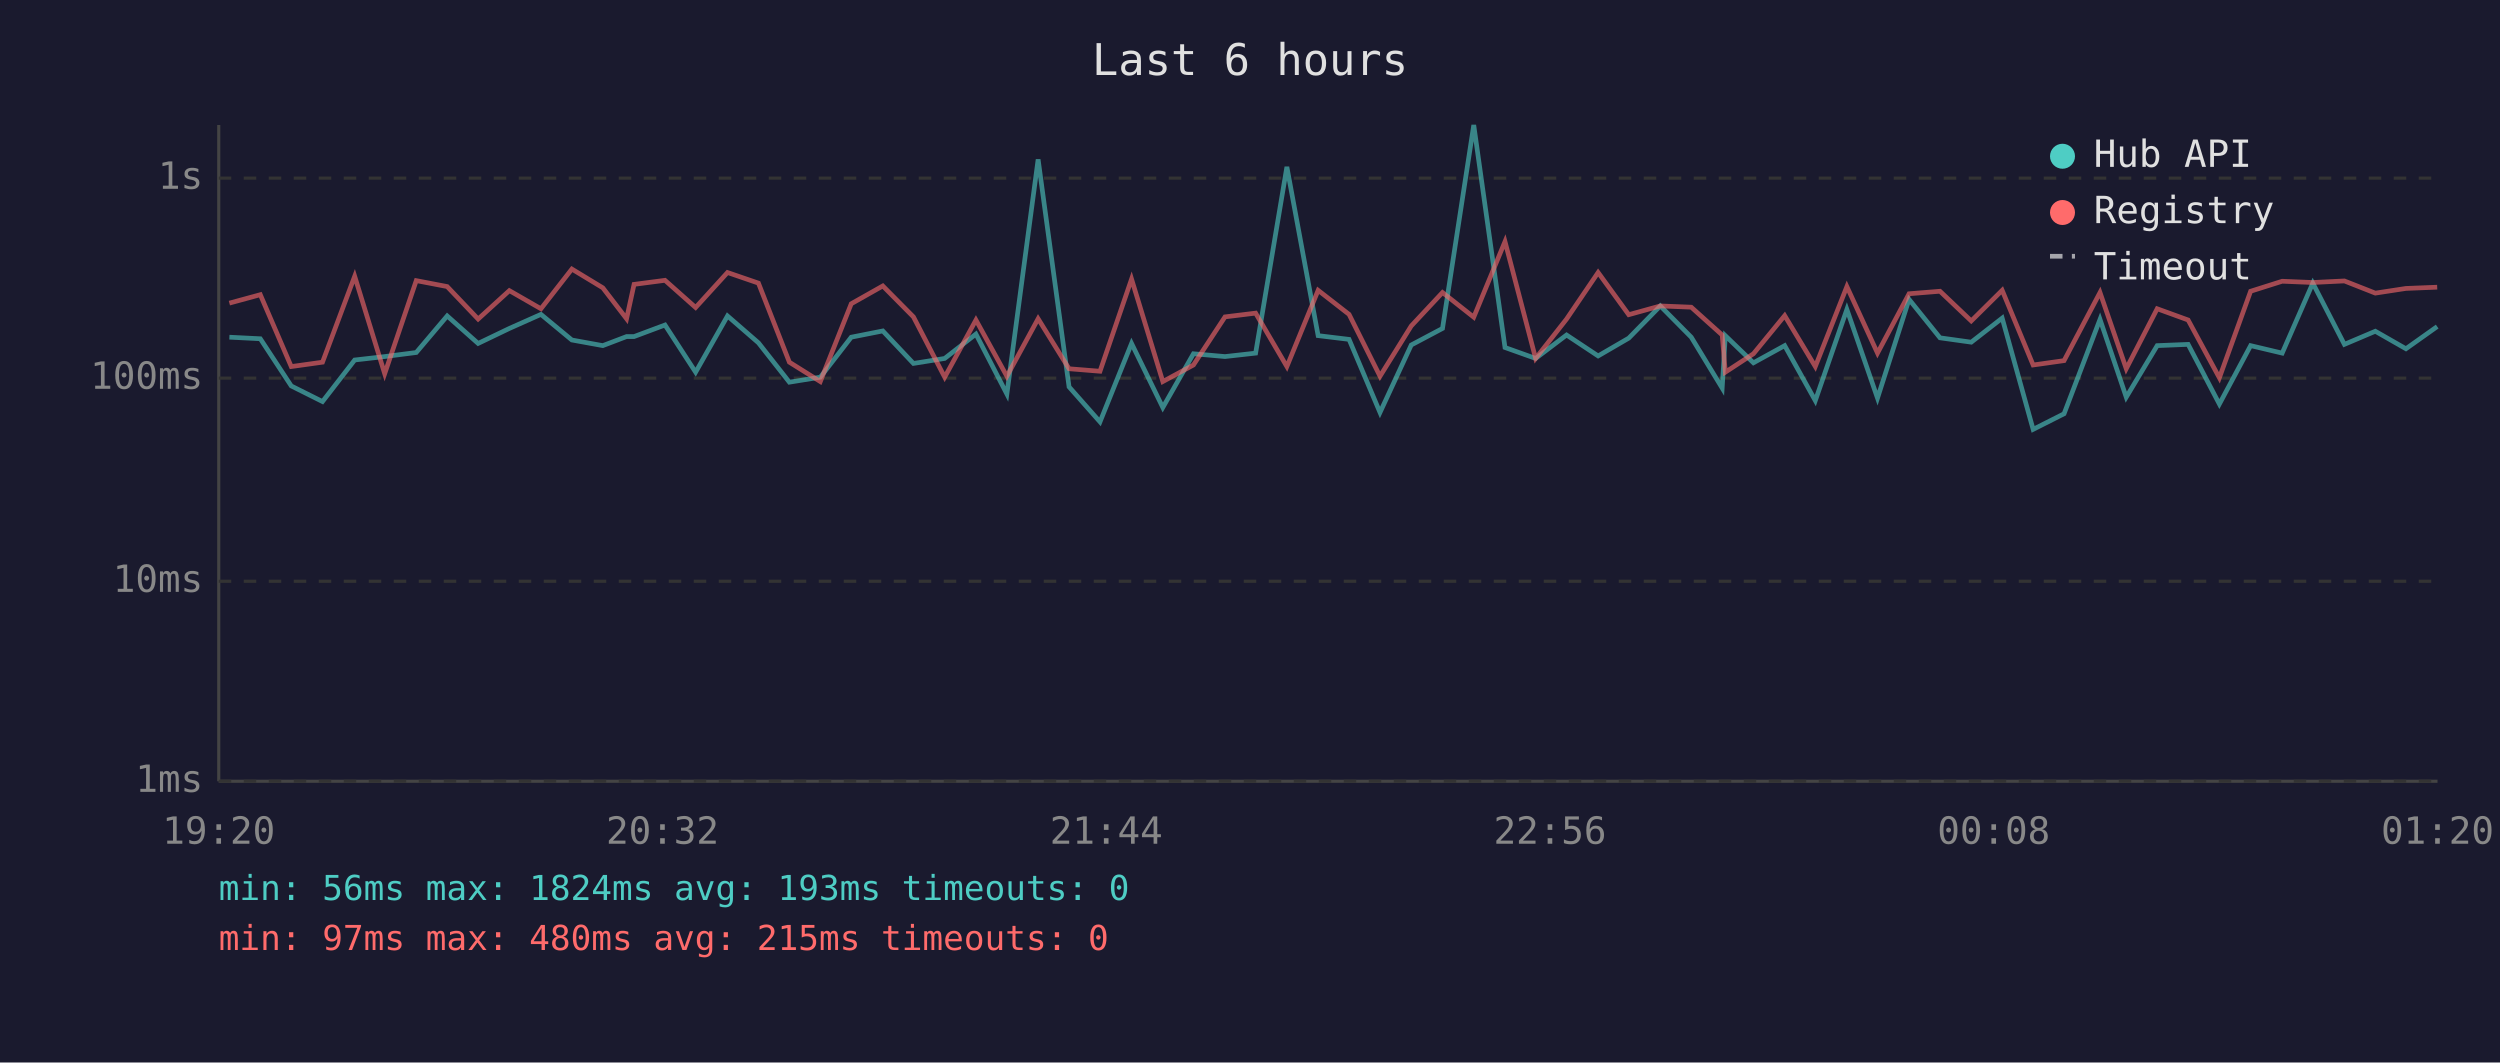
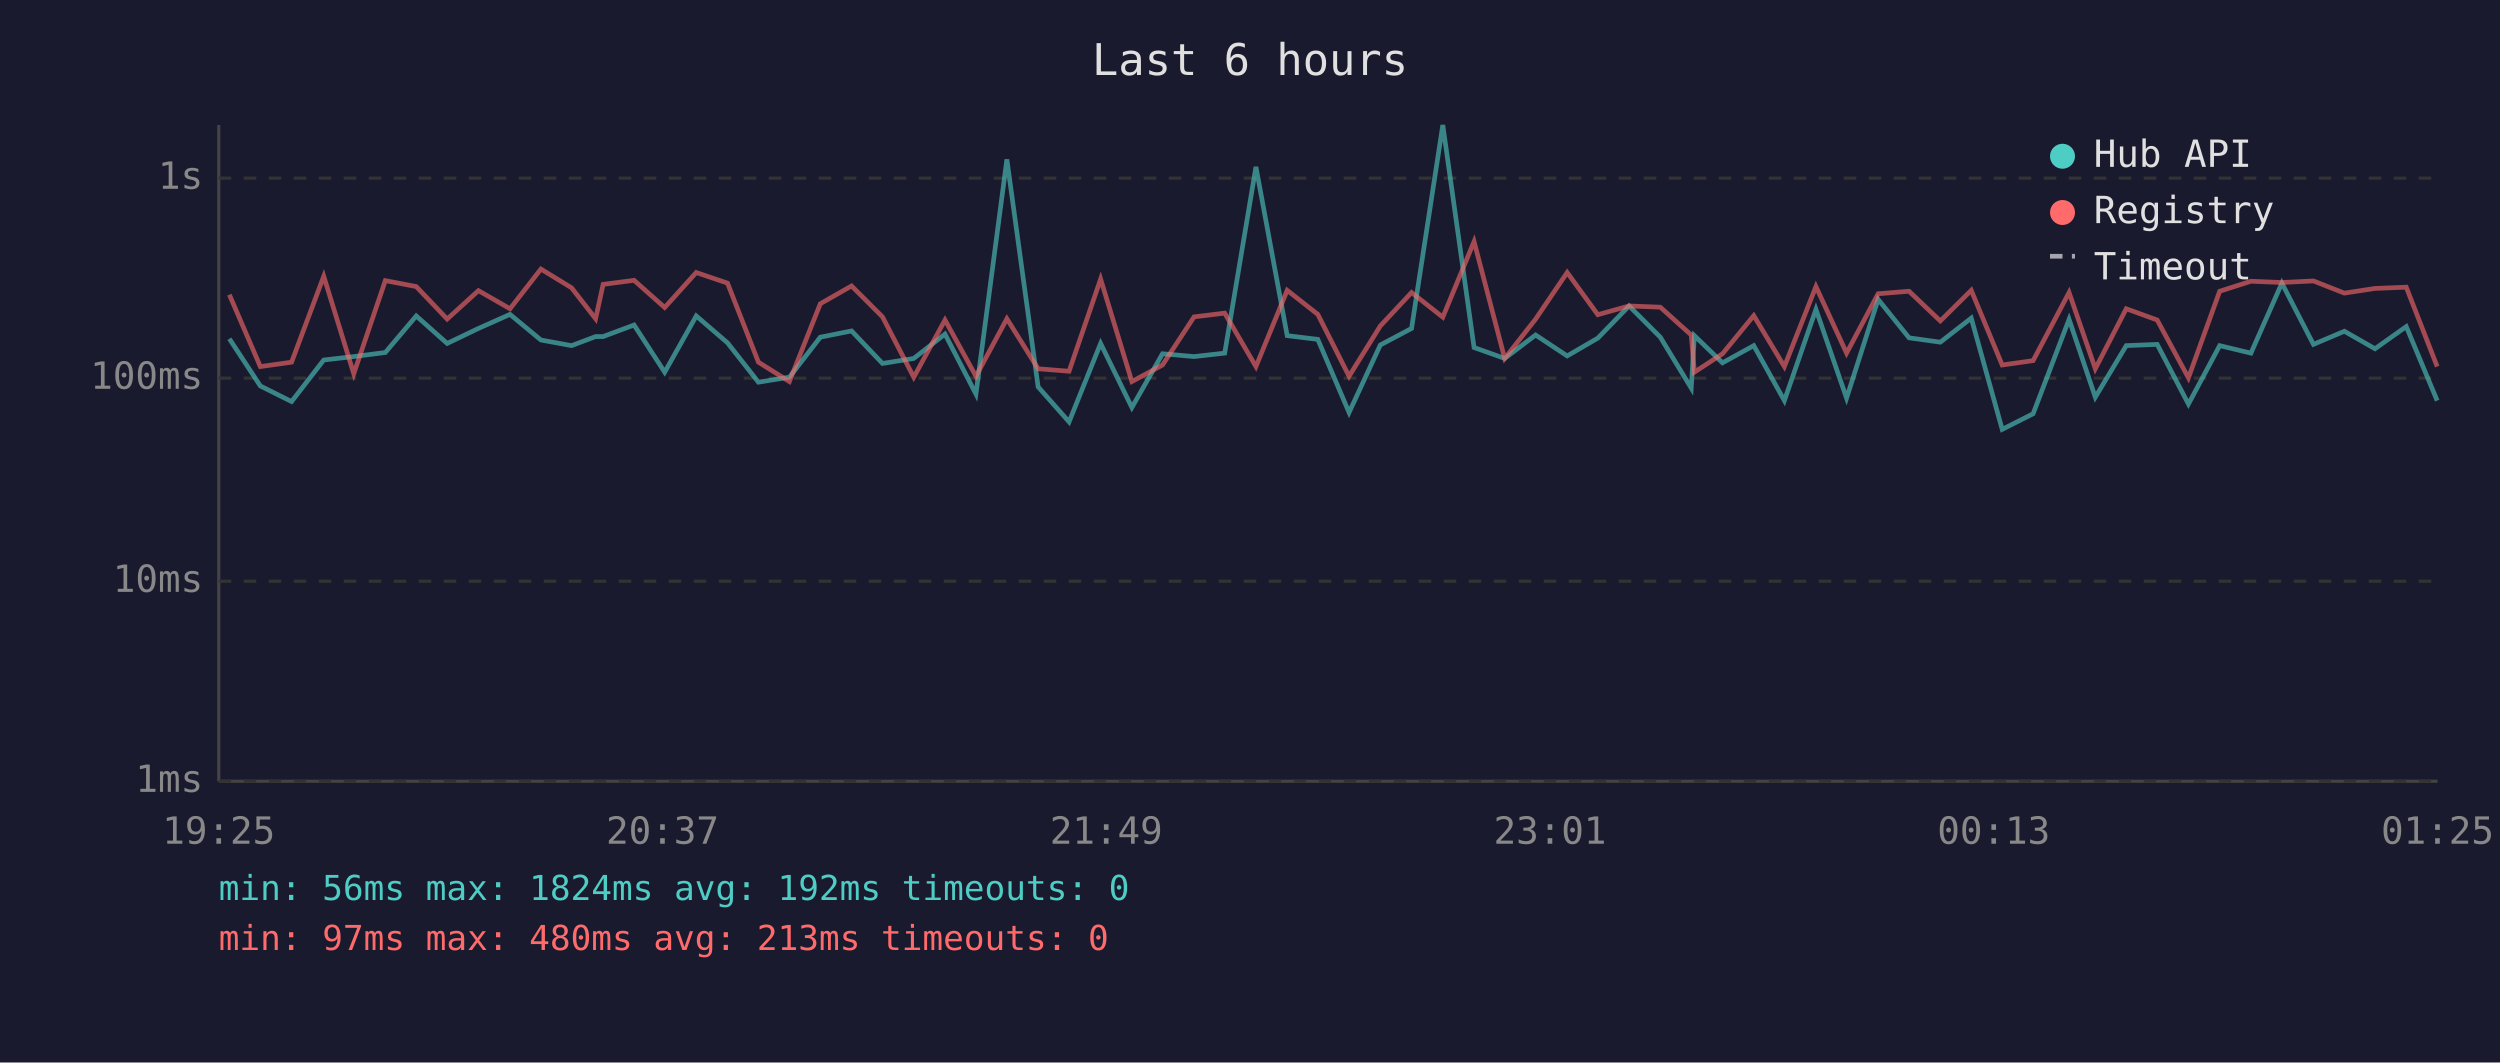
<svg xmlns="http://www.w3.org/2000/svg" viewBox="0 0 800 340" font-family="monospace" font-size="12">
  <rect width="800" height="340" fill="#1a1a2e" />
  <text x="400" y="24" fill="#e0e0e0" font-size="14" text-anchor="middle">Last 6 hours</text>
  <line x1="70" y1="40" x2="70" y2="250" stroke="#444" stroke-width="1" />
  <line x1="70" y1="250" x2="780" y2="250" stroke="#444" stroke-width="1" />
  <line x1="70" y1="250" x2="780" y2="250" stroke="#333" stroke-width="1" stroke-dasharray="4" />
  <text x="65" y="250" fill="#888" text-anchor="end" dominant-baseline="middle">1ms</text>
  <line x1="70" y1="186" x2="780" y2="186" stroke="#333" stroke-width="1" stroke-dasharray="4" />
  <text x="65" y="186" fill="#888" text-anchor="end" dominant-baseline="middle">10ms</text>
  <line x1="70" y1="121" x2="780" y2="121" stroke="#333" stroke-width="1" stroke-dasharray="4" />
  <text x="65" y="121" fill="#888" text-anchor="end" dominant-baseline="middle">100ms</text>
  <line x1="70" y1="57" x2="780" y2="57" stroke="#333" stroke-width="1" stroke-dasharray="4" />
  <text x="65" y="57" fill="#888" text-anchor="end" dominant-baseline="middle">1s</text>
-   <text x="70" y="270" fill="#888" text-anchor="middle">19:20</text>
-   <text x="212" y="270" fill="#888" text-anchor="middle">20:32</text>
-   <text x="354" y="270" fill="#888" text-anchor="middle">21:44</text>
-   <text x="496" y="270" fill="#888" text-anchor="middle">22:56</text>
-   <text x="638" y="270" fill="#888" text-anchor="middle">00:08</text>
-   <text x="780" y="270" fill="#888" text-anchor="middle">01:20</text>
-   <polyline points="73.4,107.9 83.3,108.4 93.2,123.5 103.2,128.5 113.5,115.2 123.1,114.1 133.2,112.8 143.1,101.1 153.0,109.9 163.0,105.1 173.1,100.6 183.0,108.8 192.9,110.6 200.5,107.7 202.9,107.7 212.8,104.0 222.6,119.1 232.8,101.1 242.7,109.7 252.6,122.3 262.5,120.7 272.4,107.9 282.5,105.9 292.3,116.3 302.3,114.7 312.3,106.9 322.2,126.1 332.2,51.0 342.1,123.8 352.0,135.0 362.1,109.9 372.1,130.4 381.9,113.2 392.0,114.1 401.8,113.0 411.8,53.4 421.8,107.4 431.7,108.6 441.6,132.0 451.6,110.4 461.6,105.1 471.6,40.0 481.6,111.2 491.4,114.7 501.3,107.2 511.4,113.9 521.2,108.2 531.3,97.9 541.2,107.9 551.1,124.2 552.1,107.4 561.1,116.1 571.1,110.6 580.9,128.2 591.0,99.0 600.8,127.4 610.9,95.8 620.8,108.1 630.8,109.5 640.7,101.8 650.6,137.4 660.5,132.4 672.0,102.2 680.4,127.1 690.3,110.6 700.2,110.2 710.2,129.3 720.2,110.6 730.3,113.0 740.1,90.6 750.2,110.2 760.1,106.0 769.9,111.6 779.9,104.5" fill="none" stroke="#4ecdc4" stroke-width="1.5" opacity="0.6" />
-   <polyline points="73.4,97.0 83.3,94.3 93.2,117.3 103.2,115.9 113.5,88.4 123.1,119.6 133.2,89.8 143.1,91.7 153.0,102.1 163.0,93.0 173.1,98.8 183.0,86.1 192.9,92.1 200.5,102.0 202.9,91.0 212.8,89.7 222.6,98.4 232.8,87.2 242.7,90.6 252.6,115.9 262.5,122.1 272.4,97.2 282.5,91.5 292.3,101.4 302.3,120.7 312.3,102.4 322.2,120.4 332.2,102.0 342.1,118.0 352.0,118.8 362.1,89.3 372.1,122.1 381.9,116.8 392.0,101.4 401.8,100.2 411.8,117.3 421.8,92.9 431.7,100.6 441.6,120.4 451.6,104.3 461.6,93.6 471.6,101.5 481.6,77.3 491.4,114.7 501.3,102.1 511.4,87.2 521.2,100.7 531.3,97.9 541.2,98.3 551.1,107.2 552.1,119.1 561.1,113.2 571.1,101.0 580.9,117.3 591.0,91.7 600.8,113.0 610.9,94.0 620.8,93.2 630.8,102.7 640.7,92.9 650.6,116.8 660.5,115.4 672.0,93.6 680.4,118.0 690.3,98.8 700.2,102.4 710.2,120.9 720.2,93.2 730.3,90.0 740.1,90.4 750.2,89.9 760.1,93.8 769.9,92.3 779.9,91.9" fill="none" stroke="#ff6b6b" stroke-width="1.5" opacity="0.6" />
+   <text x="70" y="270" fill="#888" text-anchor="middle">19:25</text>
+   <text x="212" y="270" fill="#888" text-anchor="middle">20:37</text>
+   <text x="354" y="270" fill="#888" text-anchor="middle">21:49</text>
+   <text x="496" y="270" fill="#888" text-anchor="middle">23:01</text>
+   <text x="638" y="270" fill="#888" text-anchor="middle">00:13</text>
+   <text x="780" y="270" fill="#888" text-anchor="middle">01:25</text>
+   <polyline points="73.4,108.4 83.3,123.5 93.3,128.5 103.6,115.2 113.2,114.1 123.3,112.8 133.2,101.1 143.1,109.9 153.1,105.1 163.2,100.6 173.1,108.8 182.9,110.6 190.6,107.7 193.0,107.7 202.9,104.0 212.7,119.1 222.8,101.1 232.8,109.7 242.7,122.3 252.6,120.7 262.5,107.9 272.5,105.9 282.4,116.3 292.4,114.7 302.4,106.9 312.3,126.1 322.2,51.0 332.2,123.8 342.1,135.0 352.2,109.9 362.2,130.4 372.0,113.2 382.1,114.1 391.9,113.0 401.9,53.4 411.9,107.4 421.7,108.6 431.7,132.0 441.7,110.4 451.7,105.1 461.7,40.0 471.7,111.2 481.5,114.7 491.4,107.2 501.5,113.9 511.3,108.2 521.3,97.9 531.3,107.9 541.2,124.2 542.2,107.4 551.2,116.1 561.2,110.6 571.0,128.2 581.1,99.0 590.9,127.4 601.0,95.8 610.9,108.1 620.9,109.5 630.8,101.8 640.7,137.4 650.6,132.4 662.1,102.2 670.5,127.1 680.4,110.6 690.3,110.2 700.3,129.3 710.3,110.6 720.3,113.0 730.2,90.6 740.3,110.2 750.2,106.0 760.0,111.6 770.0,104.5 779.9,128.2" fill="none" stroke="#4ecdc4" stroke-width="1.5" opacity="0.6" />
+   <polyline points="73.4,94.3 83.3,117.3 93.3,115.9 103.6,88.4 113.2,119.6 123.3,89.8 133.2,91.7 143.1,102.1 153.1,93.0 163.2,98.8 173.1,86.1 182.9,92.1 190.6,102.0 193.0,91.0 202.9,89.7 212.7,98.4 222.8,87.2 232.8,90.6 242.7,115.9 252.6,122.1 262.5,97.2 272.5,91.5 282.4,101.4 292.4,120.7 302.4,102.4 312.3,120.4 322.2,102.0 332.2,118.0 342.1,118.8 352.2,89.3 362.2,122.1 372.0,116.8 382.1,101.4 391.9,100.2 401.9,117.3 411.9,92.9 421.7,100.6 431.7,120.4 441.7,104.3 451.7,93.6 461.7,101.5 471.7,77.3 481.5,114.7 491.4,102.1 501.5,87.2 511.3,100.7 521.3,97.9 531.3,98.3 541.2,107.2 542.2,119.1 551.2,113.2 561.2,101.0 571.0,117.3 581.1,91.7 590.9,113.0 601.0,94.0 610.9,93.2 620.9,102.7 630.8,92.9 640.7,116.8 650.6,115.4 662.1,93.6 670.5,118.0 680.4,98.8 690.3,102.4 700.3,120.9 710.3,93.2 720.3,90.0 730.2,90.4 740.3,89.9 750.2,93.8 760.0,92.3 770.0,91.9 779.9,117.3" fill="none" stroke="#ff6b6b" stroke-width="1.5" opacity="0.6" />
  <circle cx="660" cy="50" r="4" fill="#4ecdc4" />
  <text x="670" y="50" fill="#e0e0e0" dominant-baseline="middle">Hub API</text>
  <circle cx="660" cy="68" r="4" fill="#ff6b6b" />
  <text x="670" y="68" fill="#e0e0e0" dominant-baseline="middle">Registry</text>
  <line x1="656" y1="82" x2="664" y2="82" stroke="#e0e0e0" stroke-width="1.5" stroke-dasharray="4,3" opacity="0.7" />
  <text x="670" y="86" fill="#e0e0e0" dominant-baseline="middle">Timeout</text>
-   <text x="70" y="288" fill="#4ecdc4" font-size="11">min: 56ms  max: 1824ms  avg: 193ms  timeouts: 0</text>
-   <text x="70" y="304" fill="#ff6b6b" font-size="11">min: 97ms  max: 480ms  avg: 215ms  timeouts: 0</text>
+   <text x="70" y="288" fill="#4ecdc4" font-size="11">min: 56ms  max: 1824ms  avg: 192ms  timeouts: 0</text>
+   <text x="70" y="304" fill="#ff6b6b" font-size="11">min: 97ms  max: 480ms  avg: 213ms  timeouts: 0</text>
</svg>
